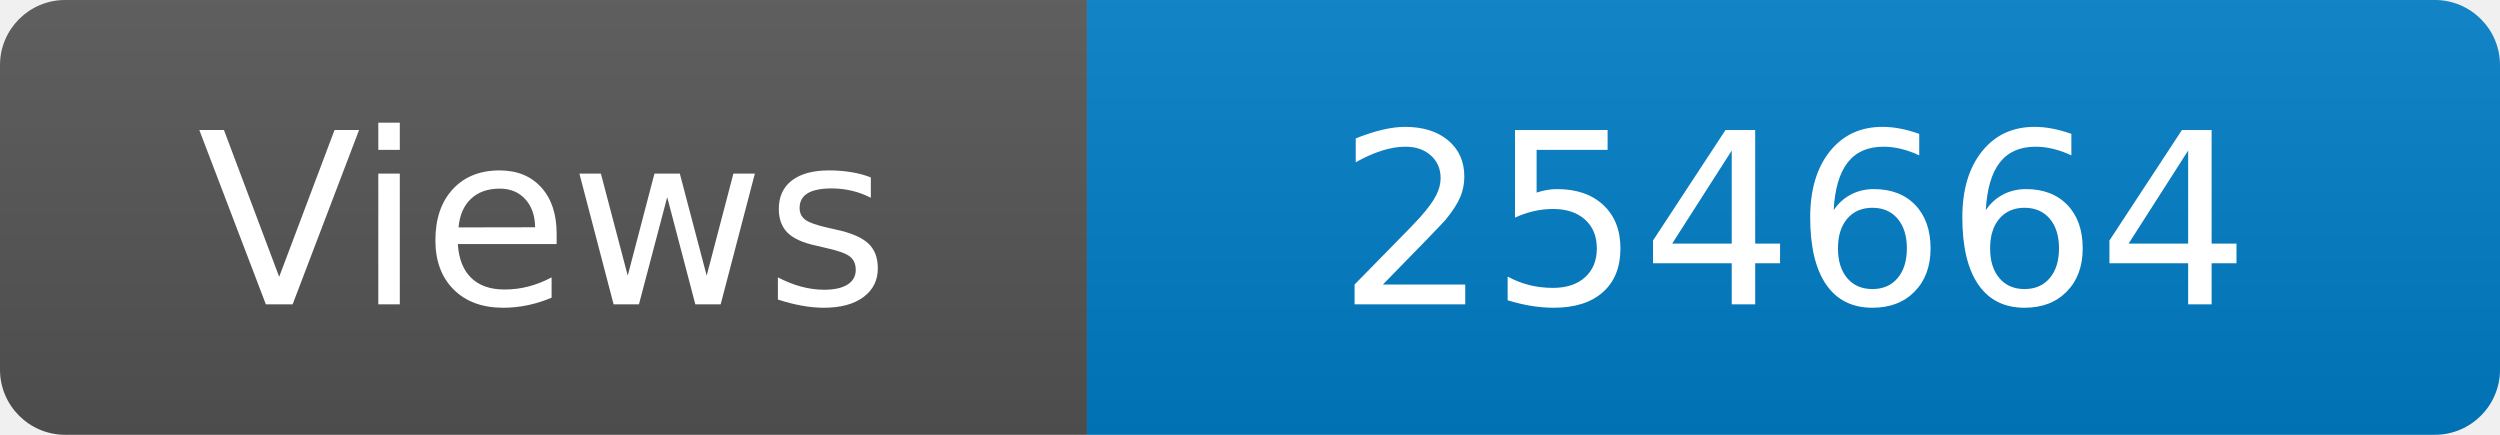
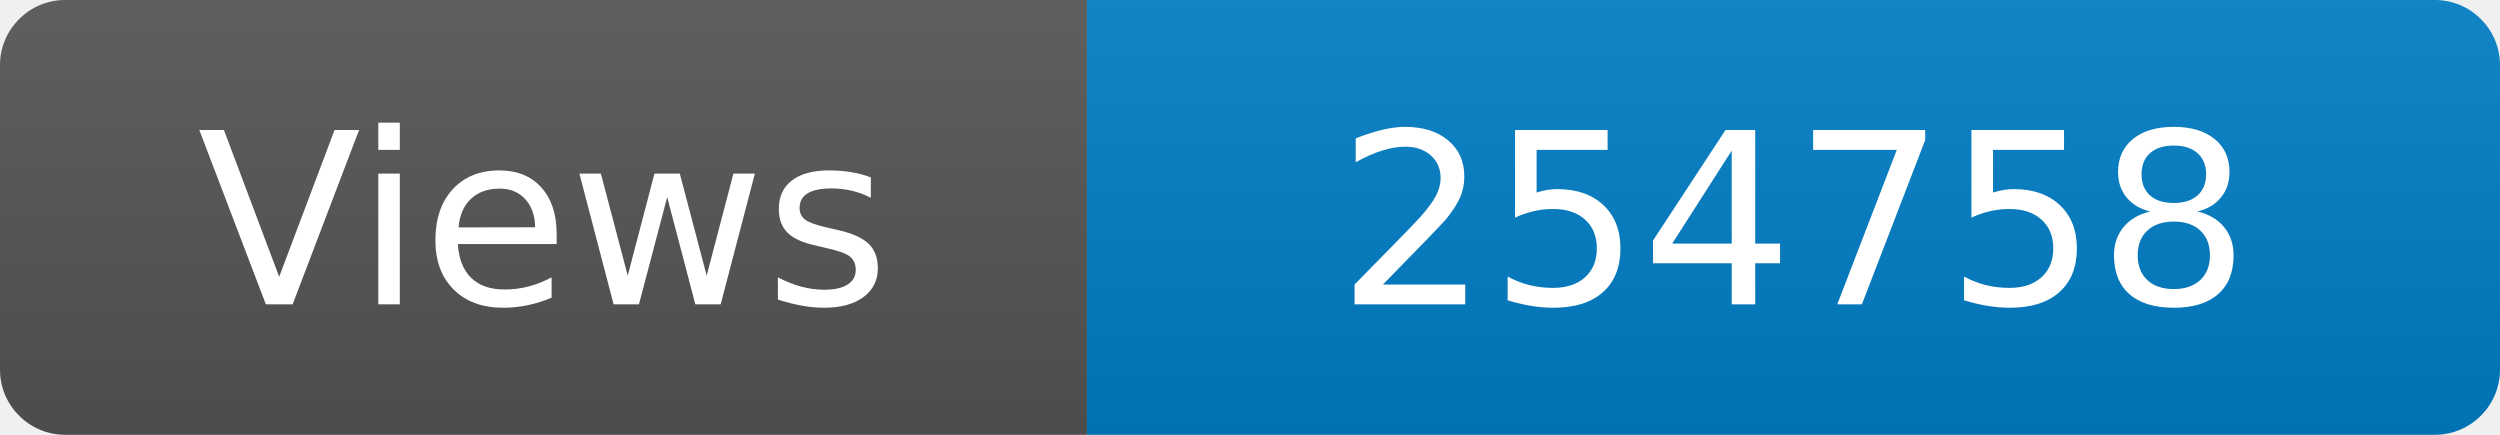
<svg xmlns="http://www.w3.org/2000/svg" width="115" height="20" role="img" aria-label="Maintained?: yes">
  <linearGradient id="s" x2="0" y2="100%">
    <stop offset="0" stop-color="#bbb" stop-opacity=".1" />
    <stop offset="1" stop-opacity=".1" />
  </linearGradient>
  <clipPath id="r">
    <rect width="115" height="20" rx="3" fill="#fff" />
  </clipPath>
  <g clip-path="url(#r)">
    <rect width="50" height="20" fill="#555" />
    <rect x="50" width="160" height="20" fill="#007ec6" />
    <rect width="115" height="20" fill="url(#s)" />
  </g>
  <g fill="#fff" text-anchor="middle" font-family="Verdana,Geneva,DejaVu Sans,sans-serif" font-size="110">
    <text x="250" y="140" transform="scale(.1)" fill="#fff">Views</text>
-     <text x="825" y="140" transform="scale(.1)" fill="#fff">254664</text>
+     <text x="825" y="140" transform="scale(.1)" fill="#fff">254758</text>
  </g>
</svg>
